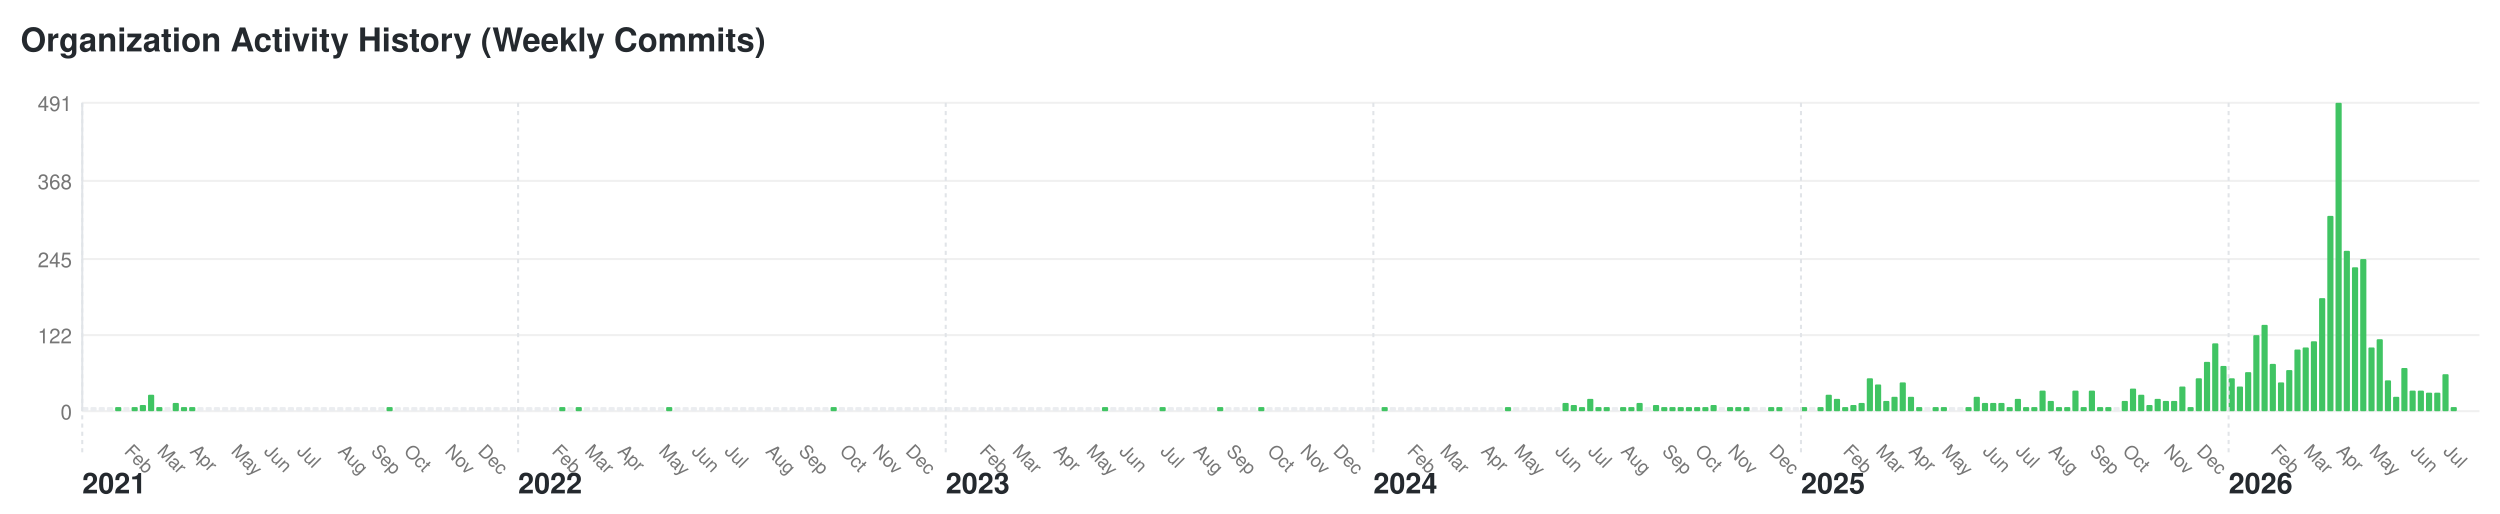
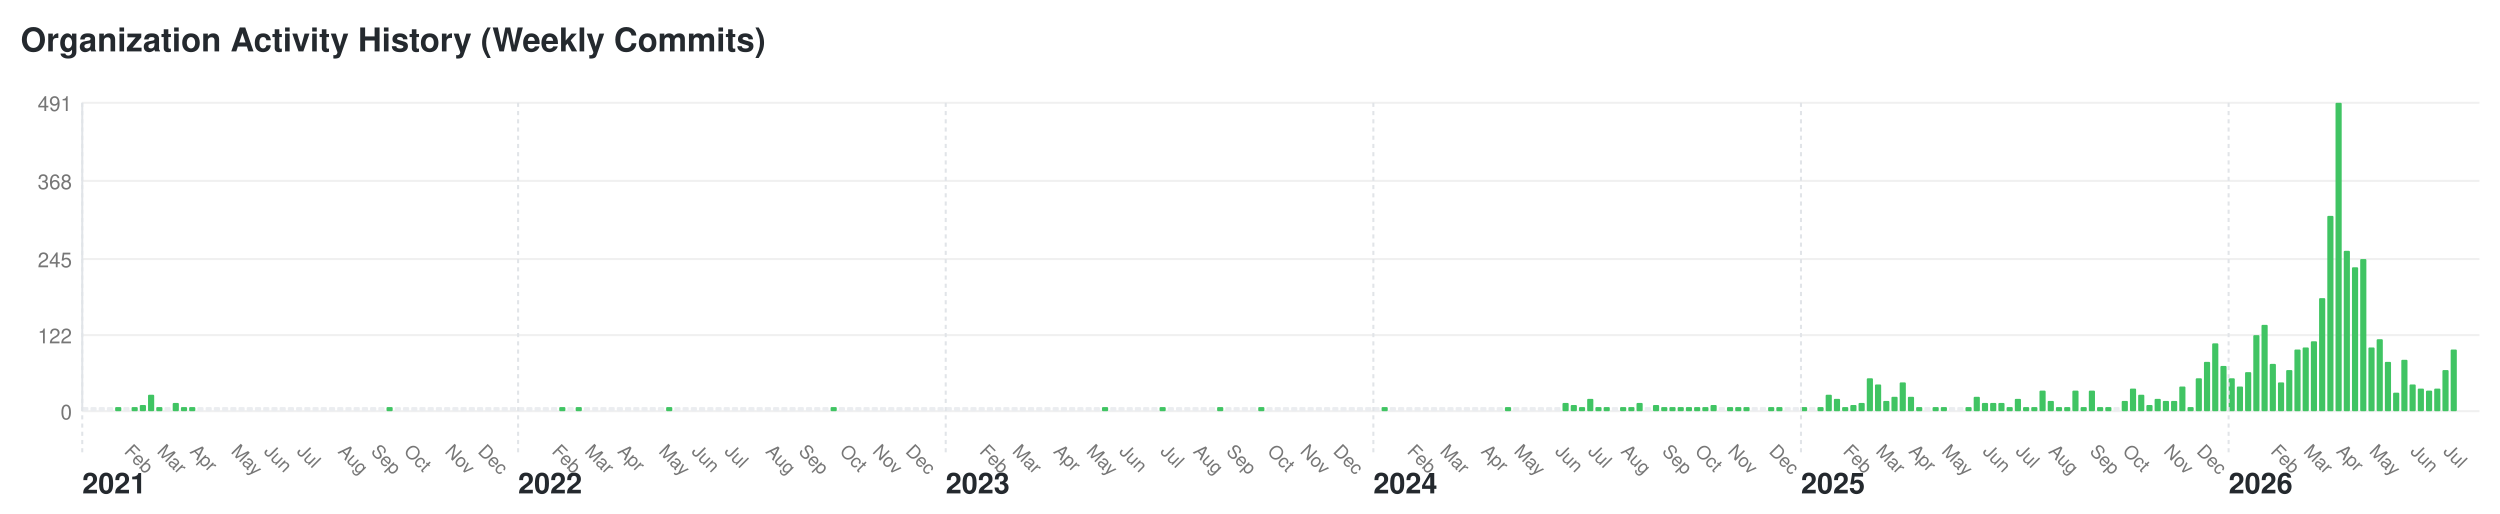
<svg xmlns="http://www.w3.org/2000/svg" width="1216" height="250" viewBox="0 0 1216 250">
  <style>text { font-family: -apple-system, BlinkMacSystemFont, "Segoe UI", Helvetica, Arial, sans-serif; font-size: 10px; fill: #767676; } .year-label { font-size: 14px; font-weight: bold; fill: #24292e; } .month-label { font-size: 9px; } .bar:hover { fill: #40c463; } .y-label { text-anchor: end; }</style>
  <rect width="1216" height="250" fill="#ffffff" />
  <text x="10" y="25" style="font-size: 16px; font-weight: bold; fill: #24292e;">Organization Activity History (Weekly Commits)</text>
  <text x="35" y="204" class="y-label">0</text>
  <line x1="40" y1="200" x2="1206" y2="200" stroke="#f0f0f0" />
  <text x="35" y="167" class="y-label">122</text>
  <line x1="40" y1="163" x2="1206" y2="163" stroke="#f0f0f0" />
  <text x="35" y="130" class="y-label">245</text>
  <line x1="40" y1="126" x2="1206" y2="126" stroke="#f0f0f0" />
  <text x="35" y="92" class="y-label">368</text>
  <line x1="40" y1="88" x2="1206" y2="88" stroke="#f0f0f0" />
  <text x="35" y="54" class="y-label">491</text>
  <line x1="40" y1="50" x2="1206" y2="50" stroke="#f0f0f0" />
  <line x1="40" y1="50" x2="40" y2="200" stroke="#e1e4e8" />
  <rect class="bar" x="40" y="198" width="3" height="2" fill="#ebedf0" rx="0.5" ry="0.5" />
  <text x="40" y="240" class="year-label">2021</text>
  <line x1="40" y1="50" x2="40" y2="220" stroke="#e1e4e8" stroke-dasharray="2,2" />
  <rect class="bar" x="44" y="198" width="3" height="2" fill="#ebedf0" rx="0.5" ry="0.5" />
  <rect class="bar" x="48" y="198" width="3" height="2" fill="#ebedf0" rx="0.5" ry="0.5" />
  <rect class="bar" x="52" y="198" width="3" height="2" fill="#ebedf0" rx="0.5" ry="0.5" />
  <rect class="bar" x="56" y="198" width="3" height="2" fill="#40c463" rx="0.5" ry="0.5" />
  <rect class="bar" x="60" y="198" width="3" height="2" fill="#ebedf0" rx="0.5" ry="0.5" />
  <text x="60" y="220" class="month-label" transform="rotate(45, 60, 220)">Feb</text>
  <rect class="bar" x="64" y="198" width="3" height="2" fill="#40c463" rx="0.5" ry="0.5" />
  <rect class="bar" x="68" y="197" width="3" height="3" fill="#40c463" rx="0.5" ry="0.5" />
  <rect class="bar" x="72" y="192" width="3" height="8" fill="#40c463" rx="0.5" ry="0.5" />
  <rect class="bar" x="76" y="198" width="3" height="2" fill="#40c463" rx="0.5" ry="0.5" />
  <text x="76" y="220" class="month-label" transform="rotate(45, 76, 220)">Mar</text>
  <rect class="bar" x="80" y="198" width="3" height="2" fill="#ebedf0" rx="0.5" ry="0.5" />
  <rect class="bar" x="84" y="196" width="3" height="4" fill="#40c463" rx="0.5" ry="0.5" />
  <rect class="bar" x="88" y="198" width="3" height="2" fill="#40c463" rx="0.5" ry="0.5" />
  <rect class="bar" x="92" y="198" width="3" height="2" fill="#40c463" rx="0.5" ry="0.5" />
  <text x="92" y="220" class="month-label" transform="rotate(45, 92, 220)">Apr</text>
  <rect class="bar" x="96" y="198" width="3" height="2" fill="#ebedf0" rx="0.5" ry="0.5" />
  <rect class="bar" x="100" y="198" width="3" height="2" fill="#ebedf0" rx="0.5" ry="0.5" />
  <rect class="bar" x="104" y="198" width="3" height="2" fill="#ebedf0" rx="0.5" ry="0.5" />
  <rect class="bar" x="108" y="198" width="3" height="2" fill="#ebedf0" rx="0.5" ry="0.5" />
  <rect class="bar" x="112" y="198" width="3" height="2" fill="#ebedf0" rx="0.5" ry="0.5" />
  <text x="112" y="220" class="month-label" transform="rotate(45, 112, 220)">May</text>
  <rect class="bar" x="116" y="198" width="3" height="2" fill="#ebedf0" rx="0.5" ry="0.5" />
  <rect class="bar" x="120" y="198" width="3" height="2" fill="#ebedf0" rx="0.5" ry="0.5" />
  <rect class="bar" x="124" y="198" width="3" height="2" fill="#ebedf0" rx="0.5" ry="0.5" />
  <rect class="bar" x="128" y="198" width="3" height="2" fill="#ebedf0" rx="0.5" ry="0.5" />
  <text x="128" y="220" class="month-label" transform="rotate(45, 128, 220)">Jun</text>
  <rect class="bar" x="132" y="198" width="3" height="2" fill="#ebedf0" rx="0.5" ry="0.5" />
  <rect class="bar" x="136" y="198" width="3" height="2" fill="#ebedf0" rx="0.5" ry="0.5" />
  <rect class="bar" x="140" y="198" width="3" height="2" fill="#ebedf0" rx="0.5" ry="0.5" />
  <rect class="bar" x="144" y="198" width="3" height="2" fill="#ebedf0" rx="0.5" ry="0.5" />
  <text x="144" y="220" class="month-label" transform="rotate(45, 144, 220)">Jul</text>
  <rect class="bar" x="148" y="198" width="3" height="2" fill="#ebedf0" rx="0.5" ry="0.5" />
  <rect class="bar" x="152" y="198" width="3" height="2" fill="#ebedf0" rx="0.5" ry="0.5" />
  <rect class="bar" x="156" y="198" width="3" height="2" fill="#ebedf0" rx="0.5" ry="0.5" />
  <rect class="bar" x="160" y="198" width="3" height="2" fill="#ebedf0" rx="0.5" ry="0.5" />
  <rect class="bar" x="164" y="198" width="3" height="2" fill="#ebedf0" rx="0.5" ry="0.5" />
  <text x="164" y="220" class="month-label" transform="rotate(45, 164, 220)">Aug</text>
  <rect class="bar" x="168" y="198" width="3" height="2" fill="#ebedf0" rx="0.5" ry="0.5" />
  <rect class="bar" x="172" y="198" width="3" height="2" fill="#ebedf0" rx="0.5" ry="0.5" />
  <rect class="bar" x="176" y="198" width="3" height="2" fill="#ebedf0" rx="0.5" ry="0.5" />
  <rect class="bar" x="180" y="198" width="3" height="2" fill="#ebedf0" rx="0.5" ry="0.5" />
  <text x="180" y="220" class="month-label" transform="rotate(45, 180, 220)">Sep</text>
  <rect class="bar" x="184" y="198" width="3" height="2" fill="#ebedf0" rx="0.5" ry="0.5" />
  <rect class="bar" x="188" y="198" width="3" height="2" fill="#40c463" rx="0.5" ry="0.5" />
  <rect class="bar" x="192" y="198" width="3" height="2" fill="#ebedf0" rx="0.5" ry="0.5" />
  <rect class="bar" x="196" y="198" width="3" height="2" fill="#ebedf0" rx="0.5" ry="0.5" />
  <text x="196" y="220" class="month-label" transform="rotate(45, 196, 220)">Oct</text>
  <rect class="bar" x="200" y="198" width="3" height="2" fill="#ebedf0" rx="0.5" ry="0.5" />
  <rect class="bar" x="204" y="198" width="3" height="2" fill="#ebedf0" rx="0.5" ry="0.5" />
  <rect class="bar" x="208" y="198" width="3" height="2" fill="#ebedf0" rx="0.5" ry="0.5" />
  <rect class="bar" x="212" y="198" width="3" height="2" fill="#ebedf0" rx="0.5" ry="0.5" />
  <rect class="bar" x="216" y="198" width="3" height="2" fill="#ebedf0" rx="0.5" ry="0.5" />
  <text x="216" y="220" class="month-label" transform="rotate(45, 216, 220)">Nov</text>
  <rect class="bar" x="220" y="198" width="3" height="2" fill="#ebedf0" rx="0.5" ry="0.5" />
  <rect class="bar" x="224" y="198" width="3" height="2" fill="#ebedf0" rx="0.5" ry="0.5" />
  <rect class="bar" x="228" y="198" width="3" height="2" fill="#ebedf0" rx="0.5" ry="0.5" />
  <rect class="bar" x="232" y="198" width="3" height="2" fill="#ebedf0" rx="0.5" ry="0.5" />
  <text x="232" y="220" class="month-label" transform="rotate(45, 232, 220)">Dec</text>
  <rect class="bar" x="236" y="198" width="3" height="2" fill="#ebedf0" rx="0.5" ry="0.5" />
  <rect class="bar" x="240" y="198" width="3" height="2" fill="#ebedf0" rx="0.5" ry="0.5" />
  <rect class="bar" x="244" y="198" width="3" height="2" fill="#ebedf0" rx="0.5" ry="0.5" />
  <rect class="bar" x="248" y="198" width="3" height="2" fill="#ebedf0" rx="0.5" ry="0.5" />
  <rect class="bar" x="252" y="198" width="3" height="2" fill="#ebedf0" rx="0.5" ry="0.5" />
  <text x="252" y="240" class="year-label">2022</text>
  <line x1="252" y1="50" x2="252" y2="220" stroke="#e1e4e8" stroke-dasharray="2,2" />
  <rect class="bar" x="256" y="198" width="3" height="2" fill="#ebedf0" rx="0.5" ry="0.5" />
  <rect class="bar" x="260" y="198" width="3" height="2" fill="#ebedf0" rx="0.5" ry="0.5" />
  <rect class="bar" x="264" y="198" width="3" height="2" fill="#ebedf0" rx="0.5" ry="0.5" />
  <rect class="bar" x="268" y="198" width="3" height="2" fill="#ebedf0" rx="0.5" ry="0.5" />
  <text x="268" y="220" class="month-label" transform="rotate(45, 268, 220)">Feb</text>
  <rect class="bar" x="272" y="198" width="3" height="2" fill="#40c463" rx="0.5" ry="0.5" />
  <rect class="bar" x="276" y="198" width="3" height="2" fill="#ebedf0" rx="0.5" ry="0.5" />
  <rect class="bar" x="280" y="198" width="3" height="2" fill="#40c463" rx="0.5" ry="0.5" />
  <rect class="bar" x="284" y="198" width="3" height="2" fill="#ebedf0" rx="0.5" ry="0.5" />
  <text x="284" y="220" class="month-label" transform="rotate(45, 284, 220)">Mar</text>
  <rect class="bar" x="288" y="198" width="3" height="2" fill="#ebedf0" rx="0.5" ry="0.5" />
  <rect class="bar" x="292" y="198" width="3" height="2" fill="#ebedf0" rx="0.5" ry="0.5" />
  <rect class="bar" x="296" y="198" width="3" height="2" fill="#ebedf0" rx="0.5" ry="0.5" />
  <rect class="bar" x="300" y="198" width="3" height="2" fill="#ebedf0" rx="0.5" ry="0.5" />
  <text x="300" y="220" class="month-label" transform="rotate(45, 300, 220)">Apr</text>
  <rect class="bar" x="304" y="198" width="3" height="2" fill="#ebedf0" rx="0.5" ry="0.5" />
  <rect class="bar" x="308" y="198" width="3" height="2" fill="#ebedf0" rx="0.5" ry="0.5" />
  <rect class="bar" x="312" y="198" width="3" height="2" fill="#ebedf0" rx="0.5" ry="0.5" />
  <rect class="bar" x="316" y="198" width="3" height="2" fill="#ebedf0" rx="0.5" ry="0.5" />
  <rect class="bar" x="320" y="198" width="3" height="2" fill="#ebedf0" rx="0.5" ry="0.5" />
  <text x="320" y="220" class="month-label" transform="rotate(45, 320, 220)">May</text>
  <rect class="bar" x="324" y="198" width="3" height="2" fill="#40c463" rx="0.5" ry="0.5" />
  <rect class="bar" x="328" y="198" width="3" height="2" fill="#ebedf0" rx="0.5" ry="0.5" />
  <rect class="bar" x="332" y="198" width="3" height="2" fill="#ebedf0" rx="0.5" ry="0.5" />
  <rect class="bar" x="336" y="198" width="3" height="2" fill="#ebedf0" rx="0.5" ry="0.5" />
  <text x="336" y="220" class="month-label" transform="rotate(45, 336, 220)">Jun</text>
  <rect class="bar" x="340" y="198" width="3" height="2" fill="#ebedf0" rx="0.5" ry="0.5" />
  <rect class="bar" x="344" y="198" width="3" height="2" fill="#ebedf0" rx="0.5" ry="0.5" />
  <rect class="bar" x="348" y="198" width="3" height="2" fill="#ebedf0" rx="0.5" ry="0.5" />
  <rect class="bar" x="352" y="198" width="3" height="2" fill="#ebedf0" rx="0.5" ry="0.5" />
  <text x="352" y="220" class="month-label" transform="rotate(45, 352, 220)">Jul</text>
  <rect class="bar" x="356" y="198" width="3" height="2" fill="#ebedf0" rx="0.5" ry="0.5" />
  <rect class="bar" x="360" y="198" width="3" height="2" fill="#ebedf0" rx="0.5" ry="0.5" />
  <rect class="bar" x="364" y="198" width="3" height="2" fill="#ebedf0" rx="0.5" ry="0.5" />
  <rect class="bar" x="368" y="198" width="3" height="2" fill="#ebedf0" rx="0.5" ry="0.5" />
  <rect class="bar" x="372" y="198" width="3" height="2" fill="#ebedf0" rx="0.5" ry="0.5" />
  <text x="372" y="220" class="month-label" transform="rotate(45, 372, 220)">Aug</text>
  <rect class="bar" x="376" y="198" width="3" height="2" fill="#ebedf0" rx="0.5" ry="0.5" />
  <rect class="bar" x="380" y="198" width="3" height="2" fill="#ebedf0" rx="0.5" ry="0.5" />
  <rect class="bar" x="384" y="198" width="3" height="2" fill="#ebedf0" rx="0.5" ry="0.5" />
  <rect class="bar" x="388" y="198" width="3" height="2" fill="#ebedf0" rx="0.5" ry="0.5" />
  <text x="388" y="220" class="month-label" transform="rotate(45, 388, 220)">Sep</text>
  <rect class="bar" x="392" y="198" width="3" height="2" fill="#ebedf0" rx="0.5" ry="0.5" />
  <rect class="bar" x="396" y="198" width="3" height="2" fill="#ebedf0" rx="0.5" ry="0.5" />
  <rect class="bar" x="400" y="198" width="3" height="2" fill="#ebedf0" rx="0.5" ry="0.5" />
  <rect class="bar" x="404" y="198" width="3" height="2" fill="#40c463" rx="0.5" ry="0.5" />
  <rect class="bar" x="408" y="198" width="3" height="2" fill="#ebedf0" rx="0.5" ry="0.5" />
  <text x="408" y="220" class="month-label" transform="rotate(45, 408, 220)">Oct</text>
  <rect class="bar" x="412" y="198" width="3" height="2" fill="#ebedf0" rx="0.5" ry="0.5" />
  <rect class="bar" x="416" y="198" width="3" height="2" fill="#ebedf0" rx="0.5" ry="0.5" />
  <rect class="bar" x="420" y="198" width="3" height="2" fill="#ebedf0" rx="0.5" ry="0.5" />
  <rect class="bar" x="424" y="198" width="3" height="2" fill="#ebedf0" rx="0.5" ry="0.5" />
  <text x="424" y="220" class="month-label" transform="rotate(45, 424, 220)">Nov</text>
  <rect class="bar" x="428" y="198" width="3" height="2" fill="#ebedf0" rx="0.5" ry="0.5" />
  <rect class="bar" x="432" y="198" width="3" height="2" fill="#ebedf0" rx="0.5" ry="0.5" />
  <rect class="bar" x="436" y="198" width="3" height="2" fill="#ebedf0" rx="0.5" ry="0.5" />
  <rect class="bar" x="440" y="198" width="3" height="2" fill="#ebedf0" rx="0.5" ry="0.5" />
  <text x="440" y="220" class="month-label" transform="rotate(45, 440, 220)">Dec</text>
  <rect class="bar" x="444" y="198" width="3" height="2" fill="#ebedf0" rx="0.5" ry="0.5" />
  <rect class="bar" x="448" y="198" width="3" height="2" fill="#ebedf0" rx="0.5" ry="0.5" />
  <rect class="bar" x="452" y="198" width="3" height="2" fill="#ebedf0" rx="0.5" ry="0.5" />
  <rect class="bar" x="456" y="198" width="3" height="2" fill="#ebedf0" rx="0.5" ry="0.5" />
  <rect class="bar" x="460" y="198" width="3" height="2" fill="#ebedf0" rx="0.5" ry="0.5" />
  <text x="460" y="240" class="year-label">2023</text>
  <line x1="460" y1="50" x2="460" y2="220" stroke="#e1e4e8" stroke-dasharray="2,2" />
  <rect class="bar" x="464" y="198" width="3" height="2" fill="#ebedf0" rx="0.5" ry="0.5" />
  <rect class="bar" x="468" y="198" width="3" height="2" fill="#ebedf0" rx="0.5" ry="0.5" />
  <rect class="bar" x="472" y="198" width="3" height="2" fill="#ebedf0" rx="0.5" ry="0.5" />
  <rect class="bar" x="476" y="198" width="3" height="2" fill="#ebedf0" rx="0.5" ry="0.5" />
  <text x="476" y="220" class="month-label" transform="rotate(45, 476, 220)">Feb</text>
  <rect class="bar" x="480" y="198" width="3" height="2" fill="#ebedf0" rx="0.5" ry="0.5" />
  <rect class="bar" x="484" y="198" width="3" height="2" fill="#ebedf0" rx="0.5" ry="0.5" />
  <rect class="bar" x="488" y="198" width="3" height="2" fill="#ebedf0" rx="0.5" ry="0.5" />
  <rect class="bar" x="492" y="198" width="3" height="2" fill="#ebedf0" rx="0.5" ry="0.5" />
  <text x="492" y="220" class="month-label" transform="rotate(45, 492, 220)">Mar</text>
  <rect class="bar" x="496" y="198" width="3" height="2" fill="#ebedf0" rx="0.5" ry="0.5" />
  <rect class="bar" x="500" y="198" width="3" height="2" fill="#ebedf0" rx="0.5" ry="0.5" />
  <rect class="bar" x="504" y="198" width="3" height="2" fill="#ebedf0" rx="0.5" ry="0.5" />
  <rect class="bar" x="508" y="198" width="3" height="2" fill="#ebedf0" rx="0.5" ry="0.5" />
  <rect class="bar" x="512" y="198" width="3" height="2" fill="#ebedf0" rx="0.5" ry="0.5" />
  <text x="512" y="220" class="month-label" transform="rotate(45, 512, 220)">Apr</text>
  <rect class="bar" x="516" y="198" width="3" height="2" fill="#ebedf0" rx="0.5" ry="0.5" />
  <rect class="bar" x="520" y="198" width="3" height="2" fill="#ebedf0" rx="0.5" ry="0.5" />
  <rect class="bar" x="524" y="198" width="3" height="2" fill="#ebedf0" rx="0.5" ry="0.5" />
  <rect class="bar" x="528" y="198" width="3" height="2" fill="#ebedf0" rx="0.5" ry="0.5" />
  <text x="528" y="220" class="month-label" transform="rotate(45, 528, 220)">May</text>
  <rect class="bar" x="532" y="198" width="3" height="2" fill="#ebedf0" rx="0.5" ry="0.5" />
  <rect class="bar" x="536" y="198" width="3" height="2" fill="#40c463" rx="0.5" ry="0.5" />
  <rect class="bar" x="540" y="198" width="3" height="2" fill="#ebedf0" rx="0.5" ry="0.5" />
  <rect class="bar" x="544" y="198" width="3" height="2" fill="#ebedf0" rx="0.5" ry="0.5" />
  <text x="544" y="220" class="month-label" transform="rotate(45, 544, 220)">Jun</text>
  <rect class="bar" x="548" y="198" width="3" height="2" fill="#ebedf0" rx="0.5" ry="0.5" />
  <rect class="bar" x="552" y="198" width="3" height="2" fill="#ebedf0" rx="0.5" ry="0.5" />
  <rect class="bar" x="556" y="198" width="3" height="2" fill="#ebedf0" rx="0.5" ry="0.5" />
  <rect class="bar" x="560" y="198" width="3" height="2" fill="#ebedf0" rx="0.5" ry="0.5" />
  <rect class="bar" x="564" y="198" width="3" height="2" fill="#40c463" rx="0.5" ry="0.5" />
  <text x="564" y="220" class="month-label" transform="rotate(45, 564, 220)">Jul</text>
  <rect class="bar" x="568" y="198" width="3" height="2" fill="#ebedf0" rx="0.5" ry="0.5" />
  <rect class="bar" x="572" y="198" width="3" height="2" fill="#ebedf0" rx="0.5" ry="0.5" />
  <rect class="bar" x="576" y="198" width="3" height="2" fill="#ebedf0" rx="0.5" ry="0.5" />
  <rect class="bar" x="580" y="198" width="3" height="2" fill="#ebedf0" rx="0.5" ry="0.5" />
  <text x="580" y="220" class="month-label" transform="rotate(45, 580, 220)">Aug</text>
  <rect class="bar" x="584" y="198" width="3" height="2" fill="#ebedf0" rx="0.5" ry="0.5" />
  <rect class="bar" x="588" y="198" width="3" height="2" fill="#ebedf0" rx="0.5" ry="0.5" />
  <rect class="bar" x="592" y="198" width="3" height="2" fill="#40c463" rx="0.5" ry="0.5" />
  <rect class="bar" x="596" y="198" width="3" height="2" fill="#ebedf0" rx="0.5" ry="0.5" />
  <text x="596" y="220" class="month-label" transform="rotate(45, 596, 220)">Sep</text>
  <rect class="bar" x="600" y="198" width="3" height="2" fill="#ebedf0" rx="0.5" ry="0.5" />
  <rect class="bar" x="604" y="198" width="3" height="2" fill="#ebedf0" rx="0.5" ry="0.5" />
  <rect class="bar" x="608" y="198" width="3" height="2" fill="#ebedf0" rx="0.5" ry="0.5" />
  <rect class="bar" x="612" y="198" width="3" height="2" fill="#40c463" rx="0.5" ry="0.5" />
  <rect class="bar" x="616" y="198" width="3" height="2" fill="#ebedf0" rx="0.5" ry="0.5" />
  <text x="616" y="220" class="month-label" transform="rotate(45, 616, 220)">Oct</text>
  <rect class="bar" x="620" y="198" width="3" height="2" fill="#ebedf0" rx="0.5" ry="0.5" />
  <rect class="bar" x="624" y="198" width="3" height="2" fill="#ebedf0" rx="0.5" ry="0.5" />
  <rect class="bar" x="628" y="198" width="3" height="2" fill="#ebedf0" rx="0.5" ry="0.5" />
  <rect class="bar" x="632" y="198" width="3" height="2" fill="#ebedf0" rx="0.5" ry="0.5" />
  <text x="632" y="220" class="month-label" transform="rotate(45, 632, 220)">Nov</text>
  <rect class="bar" x="636" y="198" width="3" height="2" fill="#ebedf0" rx="0.5" ry="0.5" />
  <rect class="bar" x="640" y="198" width="3" height="2" fill="#ebedf0" rx="0.5" ry="0.5" />
  <rect class="bar" x="644" y="198" width="3" height="2" fill="#ebedf0" rx="0.5" ry="0.5" />
  <rect class="bar" x="648" y="198" width="3" height="2" fill="#ebedf0" rx="0.5" ry="0.5" />
  <text x="648" y="220" class="month-label" transform="rotate(45, 648, 220)">Dec</text>
  <rect class="bar" x="652" y="198" width="3" height="2" fill="#ebedf0" rx="0.5" ry="0.5" />
  <rect class="bar" x="656" y="198" width="3" height="2" fill="#ebedf0" rx="0.5" ry="0.5" />
  <rect class="bar" x="660" y="198" width="3" height="2" fill="#ebedf0" rx="0.5" ry="0.5" />
  <rect class="bar" x="664" y="198" width="3" height="2" fill="#ebedf0" rx="0.5" ry="0.5" />
  <rect class="bar" x="668" y="198" width="3" height="2" fill="#ebedf0" rx="0.5" ry="0.5" />
  <text x="668" y="240" class="year-label">2024</text>
  <line x1="668" y1="50" x2="668" y2="220" stroke="#e1e4e8" stroke-dasharray="2,2" />
  <rect class="bar" x="672" y="198" width="3" height="2" fill="#40c463" rx="0.5" ry="0.5" />
  <rect class="bar" x="676" y="198" width="3" height="2" fill="#ebedf0" rx="0.5" ry="0.5" />
  <rect class="bar" x="680" y="198" width="3" height="2" fill="#ebedf0" rx="0.5" ry="0.5" />
  <rect class="bar" x="684" y="198" width="3" height="2" fill="#ebedf0" rx="0.5" ry="0.5" />
  <text x="684" y="220" class="month-label" transform="rotate(45, 684, 220)">Feb</text>
  <rect class="bar" x="688" y="198" width="3" height="2" fill="#ebedf0" rx="0.5" ry="0.5" />
  <rect class="bar" x="692" y="198" width="3" height="2" fill="#ebedf0" rx="0.5" ry="0.5" />
  <rect class="bar" x="696" y="198" width="3" height="2" fill="#ebedf0" rx="0.5" ry="0.5" />
  <rect class="bar" x="700" y="198" width="3" height="2" fill="#ebedf0" rx="0.5" ry="0.5" />
  <text x="700" y="220" class="month-label" transform="rotate(45, 700, 220)">Mar</text>
  <rect class="bar" x="704" y="198" width="3" height="2" fill="#ebedf0" rx="0.5" ry="0.5" />
  <rect class="bar" x="708" y="198" width="3" height="2" fill="#ebedf0" rx="0.5" ry="0.5" />
  <rect class="bar" x="712" y="198" width="3" height="2" fill="#ebedf0" rx="0.5" ry="0.5" />
  <rect class="bar" x="716" y="198" width="3" height="2" fill="#ebedf0" rx="0.5" ry="0.5" />
  <rect class="bar" x="720" y="198" width="3" height="2" fill="#ebedf0" rx="0.5" ry="0.5" />
  <text x="720" y="220" class="month-label" transform="rotate(45, 720, 220)">Apr</text>
  <rect class="bar" x="724" y="198" width="3" height="2" fill="#ebedf0" rx="0.5" ry="0.5" />
  <rect class="bar" x="728" y="198" width="3" height="2" fill="#ebedf0" rx="0.5" ry="0.5" />
  <rect class="bar" x="732" y="198" width="3" height="2" fill="#40c463" rx="0.5" ry="0.5" />
  <rect class="bar" x="736" y="198" width="3" height="2" fill="#ebedf0" rx="0.5" ry="0.5" />
  <text x="736" y="220" class="month-label" transform="rotate(45, 736, 220)">May</text>
  <rect class="bar" x="740" y="198" width="3" height="2" fill="#ebedf0" rx="0.5" ry="0.5" />
  <rect class="bar" x="744" y="198" width="3" height="2" fill="#ebedf0" rx="0.5" ry="0.5" />
  <rect class="bar" x="748" y="198" width="3" height="2" fill="#ebedf0" rx="0.5" ry="0.5" />
  <rect class="bar" x="752" y="198" width="3" height="2" fill="#ebedf0" rx="0.5" ry="0.5" />
  <rect class="bar" x="756" y="198" width="3" height="2" fill="#ebedf0" rx="0.5" ry="0.5" />
  <text x="756" y="220" class="month-label" transform="rotate(45, 756, 220)">Jun</text>
  <rect class="bar" x="760" y="196" width="3" height="4" fill="#40c463" rx="0.5" ry="0.5" />
  <rect class="bar" x="764" y="197" width="3" height="3" fill="#40c463" rx="0.5" ry="0.5" />
  <rect class="bar" x="768" y="198" width="3" height="2" fill="#40c463" rx="0.5" ry="0.5" />
  <rect class="bar" x="772" y="194" width="3" height="6" fill="#40c463" rx="0.5" ry="0.5" />
  <text x="772" y="220" class="month-label" transform="rotate(45, 772, 220)">Jul</text>
  <rect class="bar" x="776" y="198" width="3" height="2" fill="#40c463" rx="0.5" ry="0.5" />
  <rect class="bar" x="780" y="198" width="3" height="2" fill="#40c463" rx="0.5" ry="0.5" />
  <rect class="bar" x="784" y="198" width="3" height="2" fill="#ebedf0" rx="0.5" ry="0.5" />
  <rect class="bar" x="788" y="198" width="3" height="2" fill="#40c463" rx="0.5" ry="0.5" />
  <text x="788" y="220" class="month-label" transform="rotate(45, 788, 220)">Aug</text>
  <rect class="bar" x="792" y="198" width="3" height="2" fill="#40c463" rx="0.5" ry="0.5" />
  <rect class="bar" x="796" y="196" width="3" height="4" fill="#40c463" rx="0.5" ry="0.5" />
  <rect class="bar" x="800" y="198" width="3" height="2" fill="#ebedf0" rx="0.5" ry="0.5" />
  <rect class="bar" x="804" y="197" width="3" height="3" fill="#40c463" rx="0.5" ry="0.5" />
  <rect class="bar" x="808" y="198" width="3" height="2" fill="#40c463" rx="0.5" ry="0.5" />
  <text x="808" y="220" class="month-label" transform="rotate(45, 808, 220)">Sep</text>
  <rect class="bar" x="812" y="198" width="3" height="2" fill="#40c463" rx="0.5" ry="0.5" />
  <rect class="bar" x="816" y="198" width="3" height="2" fill="#40c463" rx="0.5" ry="0.5" />
  <rect class="bar" x="820" y="198" width="3" height="2" fill="#40c463" rx="0.5" ry="0.5" />
  <rect class="bar" x="824" y="198" width="3" height="2" fill="#40c463" rx="0.5" ry="0.5" />
  <text x="824" y="220" class="month-label" transform="rotate(45, 824, 220)">Oct</text>
  <rect class="bar" x="828" y="198" width="3" height="2" fill="#40c463" rx="0.5" ry="0.5" />
  <rect class="bar" x="832" y="197" width="3" height="3" fill="#40c463" rx="0.5" ry="0.5" />
  <rect class="bar" x="836" y="198" width="3" height="2" fill="#ebedf0" rx="0.5" ry="0.5" />
  <rect class="bar" x="840" y="198" width="3" height="2" fill="#40c463" rx="0.5" ry="0.5" />
  <text x="840" y="220" class="month-label" transform="rotate(45, 840, 220)">Nov</text>
  <rect class="bar" x="844" y="198" width="3" height="2" fill="#40c463" rx="0.5" ry="0.5" />
  <rect class="bar" x="848" y="198" width="3" height="2" fill="#40c463" rx="0.5" ry="0.5" />
  <rect class="bar" x="852" y="198" width="3" height="2" fill="#ebedf0" rx="0.5" ry="0.5" />
  <rect class="bar" x="856" y="198" width="3" height="2" fill="#ebedf0" rx="0.5" ry="0.5" />
  <rect class="bar" x="860" y="198" width="3" height="2" fill="#40c463" rx="0.5" ry="0.5" />
  <text x="860" y="220" class="month-label" transform="rotate(45, 860, 220)">Dec</text>
  <rect class="bar" x="864" y="198" width="3" height="2" fill="#40c463" rx="0.5" ry="0.5" />
  <rect class="bar" x="868" y="198" width="3" height="2" fill="#ebedf0" rx="0.5" ry="0.5" />
  <rect class="bar" x="872" y="198" width="3" height="2" fill="#ebedf0" rx="0.5" ry="0.5" />
  <rect class="bar" x="876" y="198" width="3" height="2" fill="#40c463" rx="0.5" ry="0.5" />
  <text x="876" y="240" class="year-label">2025</text>
  <line x1="876" y1="50" x2="876" y2="220" stroke="#e1e4e8" stroke-dasharray="2,2" />
  <rect class="bar" x="880" y="198" width="3" height="2" fill="#ebedf0" rx="0.5" ry="0.5" />
  <rect class="bar" x="884" y="198" width="3" height="2" fill="#40c463" rx="0.5" ry="0.5" />
  <rect class="bar" x="888" y="192" width="3" height="8" fill="#40c463" rx="0.5" ry="0.5" />
  <rect class="bar" x="892" y="194" width="3" height="6" fill="#40c463" rx="0.5" ry="0.5" />
  <rect class="bar" x="896" y="198" width="3" height="2" fill="#40c463" rx="0.5" ry="0.5" />
  <text x="896" y="220" class="month-label" transform="rotate(45, 896, 220)">Feb</text>
  <rect class="bar" x="900" y="197" width="3" height="3" fill="#40c463" rx="0.5" ry="0.5" />
  <rect class="bar" x="904" y="196" width="3" height="4" fill="#40c463" rx="0.5" ry="0.5" />
  <rect class="bar" x="908" y="184" width="3" height="16" fill="#40c463" rx="0.5" ry="0.5" />
  <rect class="bar" x="912" y="187" width="3" height="13" fill="#40c463" rx="0.5" ry="0.5" />
  <text x="912" y="220" class="month-label" transform="rotate(45, 912, 220)">Mar</text>
  <rect class="bar" x="916" y="195" width="3" height="5" fill="#40c463" rx="0.5" ry="0.5" />
  <rect class="bar" x="920" y="193" width="3" height="7" fill="#40c463" rx="0.5" ry="0.5" />
  <rect class="bar" x="924" y="186" width="3" height="14" fill="#40c463" rx="0.5" ry="0.5" />
  <rect class="bar" x="928" y="193" width="3" height="7" fill="#40c463" rx="0.5" ry="0.5" />
  <text x="928" y="220" class="month-label" transform="rotate(45, 928, 220)">Apr</text>
  <rect class="bar" x="932" y="198" width="3" height="2" fill="#40c463" rx="0.5" ry="0.5" />
  <rect class="bar" x="936" y="198" width="3" height="2" fill="#ebedf0" rx="0.5" ry="0.5" />
  <rect class="bar" x="940" y="198" width="3" height="2" fill="#40c463" rx="0.5" ry="0.5" />
  <rect class="bar" x="944" y="198" width="3" height="2" fill="#40c463" rx="0.5" ry="0.5" />
  <text x="944" y="220" class="month-label" transform="rotate(45, 944, 220)">May</text>
  <rect class="bar" x="948" y="198" width="3" height="2" fill="#ebedf0" rx="0.5" ry="0.5" />
  <rect class="bar" x="952" y="198" width="3" height="2" fill="#ebedf0" rx="0.5" ry="0.5" />
  <rect class="bar" x="956" y="198" width="3" height="2" fill="#40c463" rx="0.5" ry="0.5" />
  <rect class="bar" x="960" y="193" width="3" height="7" fill="#40c463" rx="0.5" ry="0.5" />
  <rect class="bar" x="964" y="196" width="3" height="4" fill="#40c463" rx="0.5" ry="0.5" />
  <text x="964" y="220" class="month-label" transform="rotate(45, 964, 220)">Jun</text>
  <rect class="bar" x="968" y="196" width="3" height="4" fill="#40c463" rx="0.5" ry="0.5" />
  <rect class="bar" x="972" y="196" width="3" height="4" fill="#40c463" rx="0.5" ry="0.5" />
  <rect class="bar" x="976" y="198" width="3" height="2" fill="#40c463" rx="0.5" ry="0.5" />
  <rect class="bar" x="980" y="194" width="3" height="6" fill="#40c463" rx="0.5" ry="0.5" />
  <text x="980" y="220" class="month-label" transform="rotate(45, 980, 220)">Jul</text>
  <rect class="bar" x="984" y="198" width="3" height="2" fill="#40c463" rx="0.5" ry="0.5" />
  <rect class="bar" x="988" y="198" width="3" height="2" fill="#40c463" rx="0.5" ry="0.5" />
  <rect class="bar" x="992" y="190" width="3" height="10" fill="#40c463" rx="0.5" ry="0.5" />
  <rect class="bar" x="996" y="195" width="3" height="5" fill="#40c463" rx="0.5" ry="0.5" />
  <text x="996" y="220" class="month-label" transform="rotate(45, 996, 220)">Aug</text>
  <rect class="bar" x="1000" y="198" width="3" height="2" fill="#40c463" rx="0.5" ry="0.5" />
  <rect class="bar" x="1004" y="198" width="3" height="2" fill="#40c463" rx="0.5" ry="0.5" />
  <rect class="bar" x="1008" y="190" width="3" height="10" fill="#40c463" rx="0.5" ry="0.5" />
  <rect class="bar" x="1012" y="198" width="3" height="2" fill="#40c463" rx="0.5" ry="0.5" />
  <rect class="bar" x="1016" y="190" width="3" height="10" fill="#40c463" rx="0.5" ry="0.5" />
  <text x="1016" y="220" class="month-label" transform="rotate(45, 1016, 220)">Sep</text>
  <rect class="bar" x="1020" y="198" width="3" height="2" fill="#40c463" rx="0.5" ry="0.5" />
  <rect class="bar" x="1024" y="198" width="3" height="2" fill="#40c463" rx="0.5" ry="0.5" />
  <rect class="bar" x="1028" y="198" width="3" height="2" fill="#ebedf0" rx="0.5" ry="0.5" />
  <rect class="bar" x="1032" y="195" width="3" height="5" fill="#40c463" rx="0.5" ry="0.5" />
  <text x="1032" y="220" class="month-label" transform="rotate(45, 1032, 220)">Oct</text>
  <rect class="bar" x="1036" y="189" width="3" height="11" fill="#40c463" rx="0.5" ry="0.5" />
  <rect class="bar" x="1040" y="192" width="3" height="8" fill="#40c463" rx="0.5" ry="0.5" />
  <rect class="bar" x="1044" y="197" width="3" height="3" fill="#40c463" rx="0.5" ry="0.5" />
  <rect class="bar" x="1048" y="194" width="3" height="6" fill="#40c463" rx="0.5" ry="0.5" />
  <rect class="bar" x="1052" y="195" width="3" height="5" fill="#40c463" rx="0.5" ry="0.5" />
  <text x="1052" y="220" class="month-label" transform="rotate(45, 1052, 220)">Nov</text>
  <rect class="bar" x="1056" y="195" width="3" height="5" fill="#40c463" rx="0.5" ry="0.5" />
  <rect class="bar" x="1060" y="188" width="3" height="12" fill="#40c463" rx="0.5" ry="0.5" />
  <rect class="bar" x="1064" y="198" width="3" height="2" fill="#40c463" rx="0.5" ry="0.5" />
  <rect class="bar" x="1068" y="184" width="3" height="16" fill="#40c463" rx="0.5" ry="0.5" />
  <text x="1068" y="220" class="month-label" transform="rotate(45, 1068, 220)">Dec</text>
  <rect class="bar" x="1072" y="176" width="3" height="24" fill="#40c463" rx="0.5" ry="0.5" />
  <rect class="bar" x="1076" y="167" width="3" height="33" fill="#40c463" rx="0.5" ry="0.5" />
  <rect class="bar" x="1080" y="178" width="3" height="22" fill="#40c463" rx="0.5" ry="0.5" />
  <rect class="bar" x="1084" y="184" width="3" height="16" fill="#40c463" rx="0.5" ry="0.5" />
  <text x="1084" y="240" class="year-label">2026</text>
  <line x1="1084" y1="50" x2="1084" y2="220" stroke="#e1e4e8" stroke-dasharray="2,2" />
  <rect class="bar" x="1088" y="188" width="3" height="12" fill="#40c463" rx="0.5" ry="0.5" />
  <rect class="bar" x="1092" y="181" width="3" height="19" fill="#40c463" rx="0.5" ry="0.5" />
  <rect class="bar" x="1096" y="163" width="3" height="37" fill="#40c463" rx="0.5" ry="0.5" />
  <rect class="bar" x="1100" y="158" width="3" height="42" fill="#40c463" rx="0.5" ry="0.5" />
  <rect class="bar" x="1104" y="177" width="3" height="23" fill="#40c463" rx="0.5" ry="0.5" />
  <text x="1104" y="220" class="month-label" transform="rotate(45, 1104, 220)">Feb</text>
  <rect class="bar" x="1108" y="186" width="3" height="14" fill="#40c463" rx="0.5" ry="0.5" />
  <rect class="bar" x="1112" y="180" width="3" height="20" fill="#40c463" rx="0.5" ry="0.5" />
  <rect class="bar" x="1116" y="170" width="3" height="30" fill="#40c463" rx="0.5" ry="0.5" />
  <rect class="bar" x="1120" y="169" width="3" height="31" fill="#40c463" rx="0.5" ry="0.5" />
  <text x="1120" y="220" class="month-label" transform="rotate(45, 1120, 220)">Mar</text>
  <rect class="bar" x="1124" y="166" width="3" height="34" fill="#40c463" rx="0.5" ry="0.5" />
  <rect class="bar" x="1128" y="145" width="3" height="55" fill="#40c463" rx="0.5" ry="0.5" />
  <rect class="bar" x="1132" y="105" width="3" height="95" fill="#40c463" rx="0.5" ry="0.5" />
  <rect class="bar" x="1136" y="50" width="3" height="150" fill="#40c463" rx="0.5" ry="0.5" />
  <text x="1136" y="220" class="month-label" transform="rotate(45, 1136, 220)">Apr</text>
  <rect class="bar" x="1140" y="122" width="3" height="78" fill="#40c463" rx="0.5" ry="0.5" />
  <rect class="bar" x="1144" y="130" width="3" height="70" fill="#40c463" rx="0.5" ry="0.5" />
  <rect class="bar" x="1148" y="126" width="3" height="74" fill="#40c463" rx="0.5" ry="0.5" />
  <rect class="bar" x="1152" y="169" width="3" height="31" fill="#40c463" rx="0.5" ry="0.5" />
  <text x="1152" y="220" class="month-label" transform="rotate(45, 1152, 220)">May</text>
  <rect class="bar" x="1156" y="165" width="3" height="35" fill="#40c463" rx="0.5" ry="0.5" />
-   <rect class="bar" x="1160" y="185" width="3" height="15" fill="#40c463" rx="0.5" ry="0.5" />
-   <rect class="bar" x="1164" y="193" width="3" height="7" fill="#40c463" rx="0.5" ry="0.5" />
-   <rect class="bar" x="1168" y="179" width="3" height="21" fill="#40c463" rx="0.5" ry="0.5" />
-   <rect class="bar" x="1172" y="190" width="3" height="10" fill="#40c463" rx="0.5" ry="0.5" />
+   <rect class="bar" x="1160" y="176" width="3" height="24" fill="#40c463" rx="0.5" ry="0.5" />
+   <rect class="bar" x="1164" y="191" width="3" height="9" fill="#40c463" rx="0.5" ry="0.5" />
+   <rect class="bar" x="1168" y="175" width="3" height="25" fill="#40c463" rx="0.5" ry="0.5" />
+   <rect class="bar" x="1172" y="187" width="3" height="13" fill="#40c463" rx="0.5" ry="0.5" />
  <text x="1172" y="220" class="month-label" transform="rotate(45, 1172, 220)">Jun</text>
-   <rect class="bar" x="1176" y="190" width="3" height="10" fill="#40c463" rx="0.5" ry="0.5" />
-   <rect class="bar" x="1180" y="191" width="3" height="9" fill="#40c463" rx="0.5" ry="0.5" />
-   <rect class="bar" x="1184" y="191" width="3" height="9" fill="#40c463" rx="0.5" ry="0.5" />
-   <rect class="bar" x="1188" y="182" width="3" height="18" fill="#40c463" rx="0.5" ry="0.5" />
+   <rect class="bar" x="1176" y="189" width="3" height="11" fill="#40c463" rx="0.5" ry="0.5" />
+   <rect class="bar" x="1180" y="190" width="3" height="10" fill="#40c463" rx="0.5" ry="0.5" />
+   <rect class="bar" x="1184" y="189" width="3" height="11" fill="#40c463" rx="0.5" ry="0.5" />
+   <rect class="bar" x="1188" y="180" width="3" height="20" fill="#40c463" rx="0.5" ry="0.5" />
  <text x="1188" y="220" class="month-label" transform="rotate(45, 1188, 220)">Jul</text>
-   <rect class="bar" x="1192" y="198" width="3" height="2" fill="#40c463" rx="0.5" ry="0.5" />
+   <rect class="bar" x="1192" y="170" width="3" height="30" fill="#40c463" rx="0.5" ry="0.5" />
</svg>
